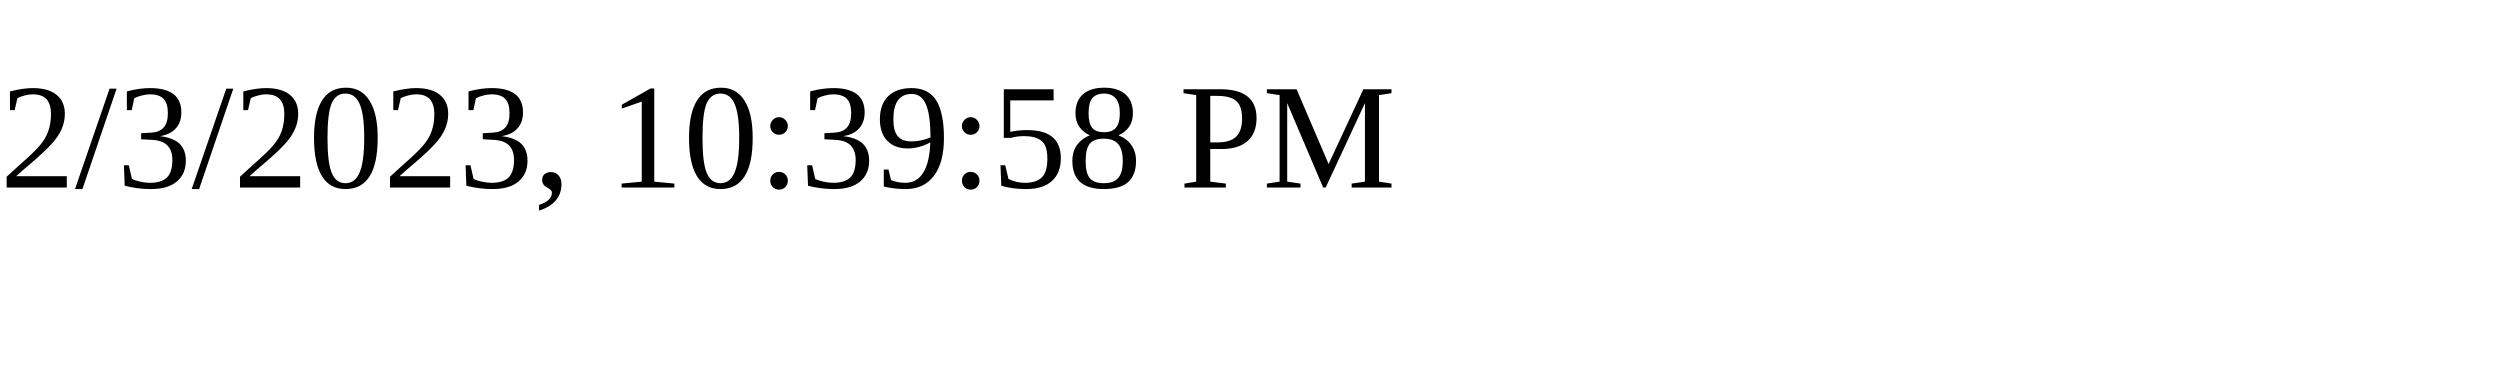
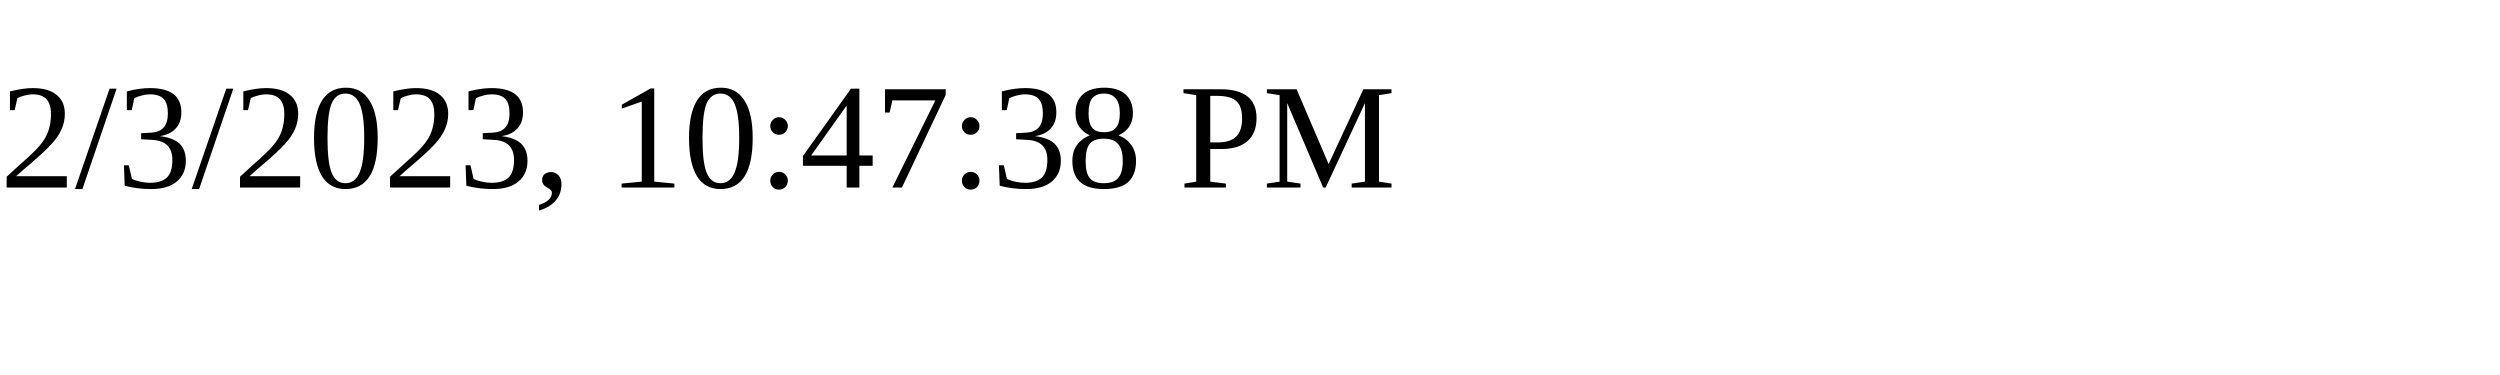
<svg xmlns="http://www.w3.org/2000/svg" height="30" width="200">
-   <text x="0" y="15">2/3/2023, 10:39:58 PM</text>
+   <text x="0" y="15">2/3/2023, 10:47:38 PM</text>
</svg>
